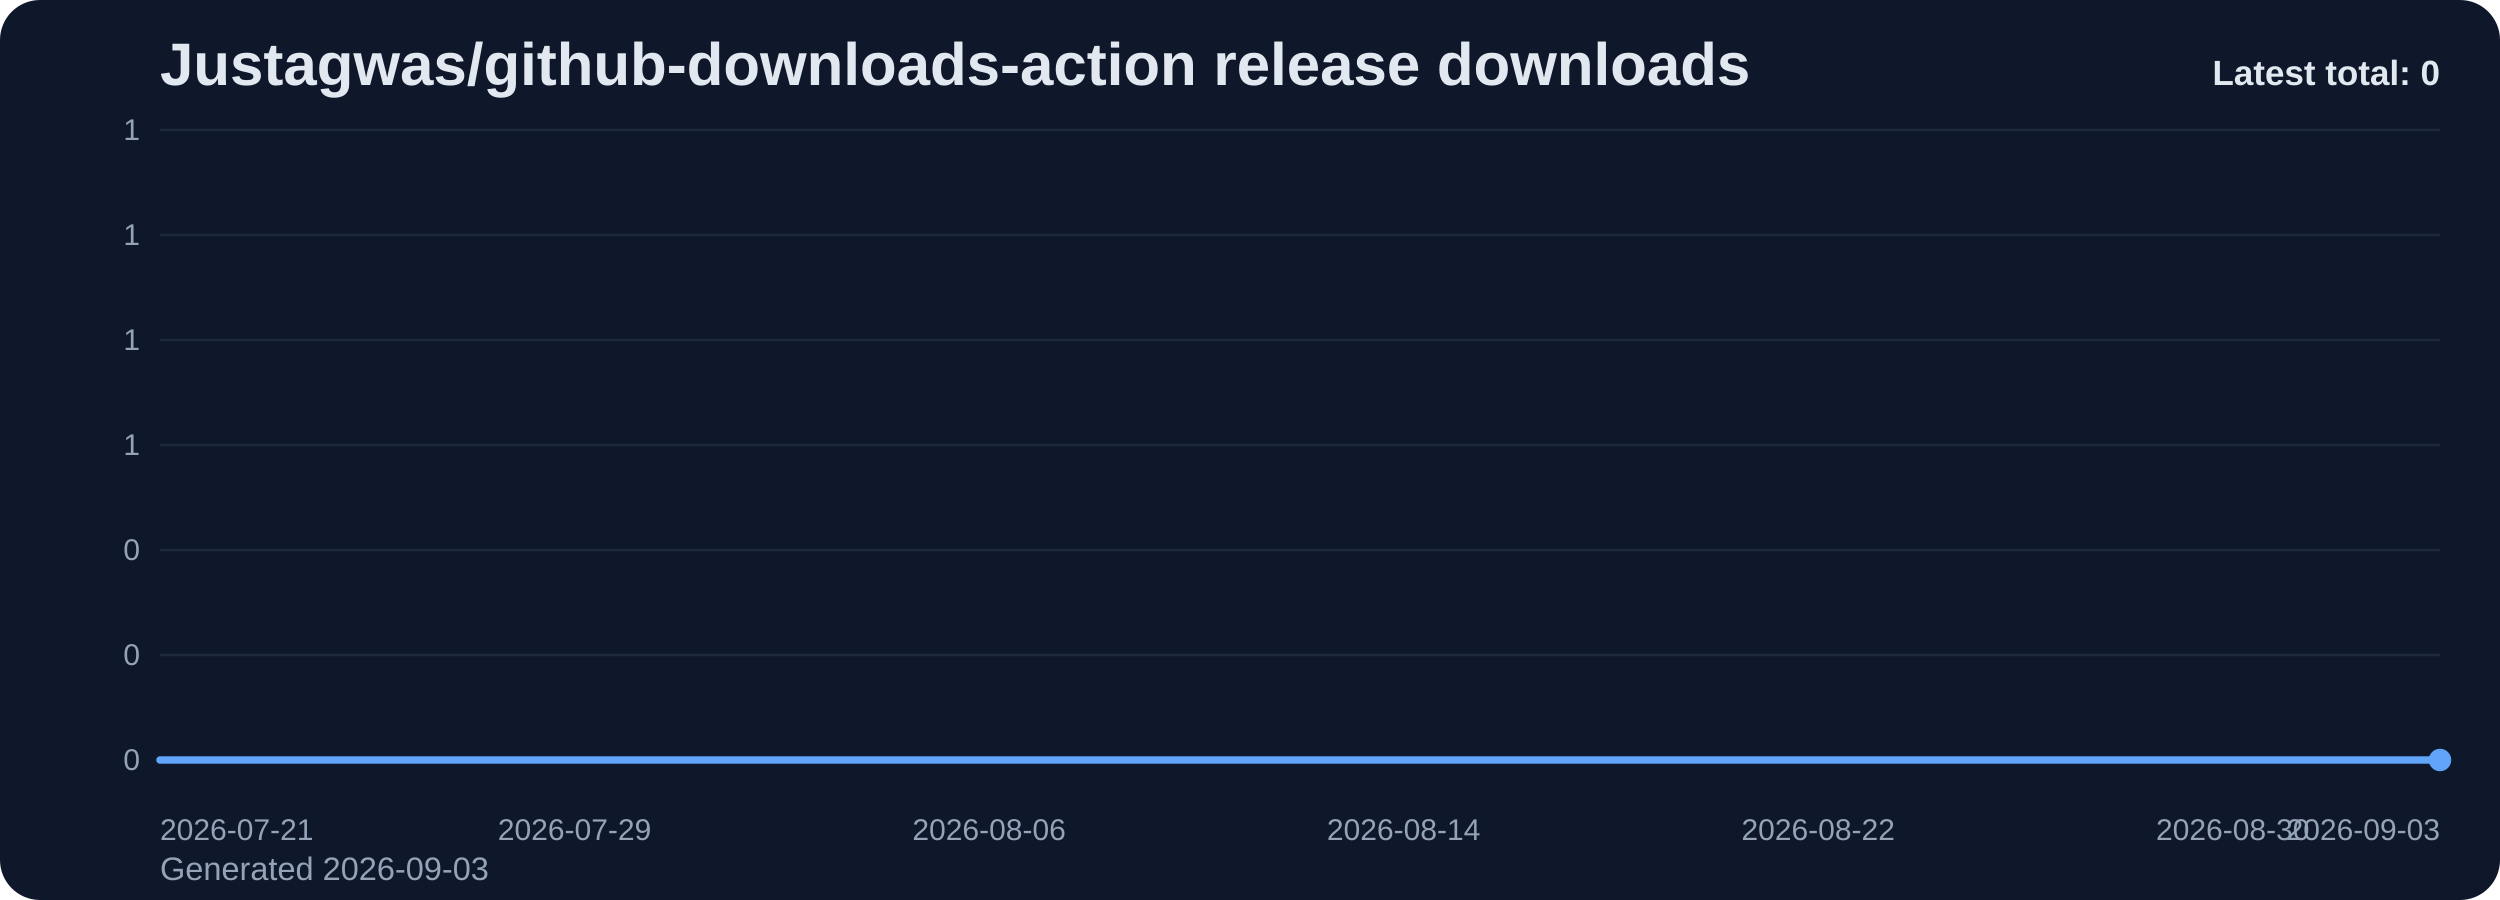
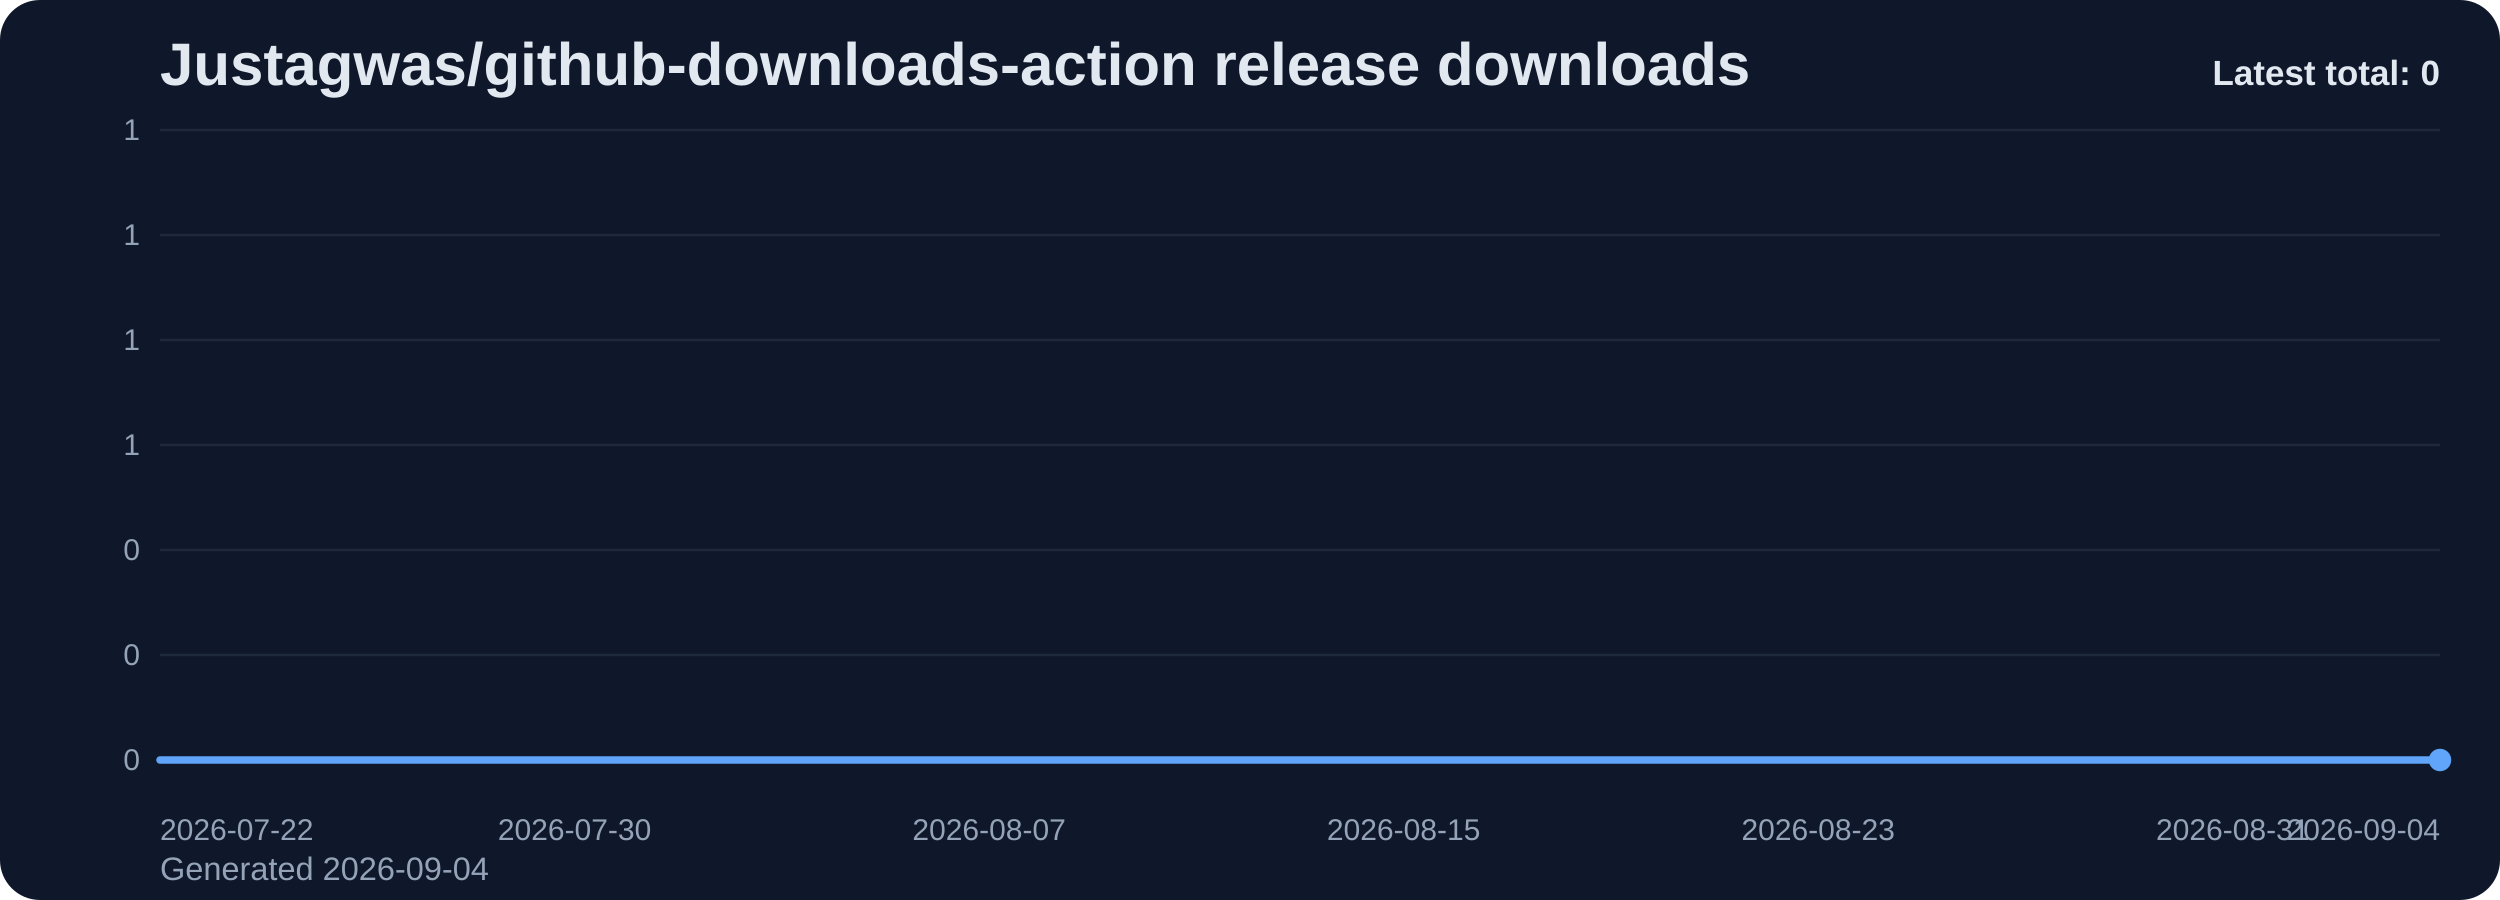
<svg xmlns="http://www.w3.org/2000/svg" viewBox="0 0 1000 360" role="img" aria-label="Justagwas/github-downloads-action release downloads chart">
  <defs>
    <linearGradient id="fill-total-trend-slate" x1="0" y1="0" x2="0" y2="1">
      <stop offset="0%" stop-color="#60a5fa" stop-opacity="0.32" />
      <stop offset="100%" stop-color="#60a5fa" stop-opacity="0.05" />
    </linearGradient>
    <style>
      .bg { fill: #0f172a; }
      .title { font: 700 24px Arial, sans-serif; fill: #e2e8f0; }
      .sub { font: 400 13px Arial, sans-serif; fill: #94a3b8; }
      .grid { stroke: #1e293b; stroke-width: 1; }
      .axis { font: 400 12px Arial, sans-serif; fill: #94a3b8; }
      .line { fill: none; stroke: #60a5fa; stroke-width: 3; stroke-linecap: round; stroke-linejoin: round; }
      .dot { fill: #60a5fa; }
      .value { font: 600 11px Arial, sans-serif; fill: #cbd5e1; }
      .latest { font: 700 14px Arial, sans-serif; fill: #e2e8f0; }
    </style>
  </defs>
  <rect class="bg" x="0" y="0" width="1000" height="360" rx="16" />
  <text class="title" x="64" y="34">Justagwas/github-downloads-action release downloads</text>
-   <text class="sub" x="64" y="352">Generated 2026-09-03</text>
+   <text class="sub" x="64" y="352">Generated 2026-09-04</text>
  <line x1="64" y1="52.00" x2="976" y2="52.00" class="grid" />
  <text x="56" y="56.00" text-anchor="end" class="axis">1</text>
  <line x1="64" y1="94.00" x2="976" y2="94.00" class="grid" />
  <text x="56" y="98.00" text-anchor="end" class="axis">1</text>
  <line x1="64" y1="136.00" x2="976" y2="136.00" class="grid" />
  <text x="56" y="140.00" text-anchor="end" class="axis">1</text>
  <line x1="64" y1="178.00" x2="976" y2="178.00" class="grid" />
  <text x="56" y="182.00" text-anchor="end" class="axis">1</text>
  <line x1="64" y1="220.00" x2="976" y2="220.00" class="grid" />
  <text x="56" y="224.00" text-anchor="end" class="axis">0</text>
  <line x1="64" y1="262.00" x2="976" y2="262.00" class="grid" />
  <text x="56" y="266.00" text-anchor="end" class="axis">0</text>
  <line x1="64" y1="304.00" x2="976" y2="304.00" class="grid" />
  <text x="56" y="308.00" text-anchor="end" class="axis">0</text>
  <path d="M 64.00 304 L 64.00 304.00 L 84.73 304.00 L 105.45 304.00 L 126.18 304.00 L 146.91 304.00 L 167.64 304.00 L 188.36 304.00 L 209.09 304.00 L 229.82 304.00 L 250.55 304.00 L 271.27 304.00 L 292.00 304.00 L 312.73 304.00 L 333.45 304.00 L 354.18 304.00 L 374.91 304.00 L 395.64 304.00 L 416.36 304.00 L 437.09 304.00 L 457.82 304.00 L 478.55 304.00 L 499.27 304.00 L 520.00 304.00 L 540.73 304.00 L 561.45 304.00 L 582.18 304.00 L 602.91 304.00 L 623.64 304.00 L 644.36 304.00 L 665.09 304.00 L 685.82 304.00 L 706.55 304.00 L 727.27 304.00 L 748.00 304.00 L 768.73 304.00 L 789.45 304.00 L 810.18 304.00 L 830.91 304.00 L 851.64 304.00 L 872.36 304.00 L 893.09 304.00 L 913.82 304.00 L 934.55 304.00 L 955.27 304.00 L 976.00 304.00 L 976.00 304 Z" fill="url(#fill-total-trend-slate)" />
  <polyline class="line" points="64.00,304.00 84.73,304.00 105.45,304.00 126.18,304.00 146.91,304.00 167.64,304.00 188.36,304.00 209.09,304.00 229.82,304.00 250.55,304.00 271.27,304.00 292.00,304.00 312.73,304.00 333.45,304.00 354.18,304.00 374.91,304.00 395.64,304.00 416.36,304.00 437.09,304.00 457.82,304.00 478.55,304.00 499.27,304.00 520.00,304.00 540.73,304.00 561.45,304.00 582.18,304.00 602.91,304.00 623.64,304.00 644.36,304.00 665.09,304.00 685.82,304.00 706.55,304.00 727.27,304.00 748.00,304.00 768.73,304.00 789.45,304.00 810.18,304.00 830.91,304.00 851.64,304.00 872.36,304.00 893.09,304.00 913.82,304.00 934.55,304.00 955.27,304.00 976.00,304.00" />
  <circle class="dot" cx="976.00" cy="304.00" r="4.5" />
-   <text class="axis" x="64.00" y="336" text-anchor="start">2026-07-21</text>
-   <text class="axis" x="229.82" y="336" text-anchor="middle">2026-07-29</text>
-   <text class="axis" x="395.64" y="336" text-anchor="middle">2026-08-06</text>
-   <text class="axis" x="561.45" y="336" text-anchor="middle">2026-08-14</text>
-   <text class="axis" x="727.27" y="336" text-anchor="middle">2026-08-22</text>
-   <text class="axis" x="893.09" y="336" text-anchor="middle">2026-08-30</text>
-   <text class="axis" x="976.00" y="336" text-anchor="end">2026-09-03</text>
+   <text class="axis" x="64.00" y="336" text-anchor="start">2026-07-22</text>
+   <text class="axis" x="229.82" y="336" text-anchor="middle">2026-07-30</text>
+   <text class="axis" x="395.64" y="336" text-anchor="middle">2026-08-07</text>
+   <text class="axis" x="561.45" y="336" text-anchor="middle">2026-08-15</text>
+   <text class="axis" x="727.27" y="336" text-anchor="middle">2026-08-23</text>
+   <text class="axis" x="893.09" y="336" text-anchor="middle">2026-08-31</text>
+   <text class="axis" x="976.00" y="336" text-anchor="end">2026-09-04</text>
  <text class="latest" x="976" y="34" text-anchor="end">Latest total: 0</text>
</svg>
